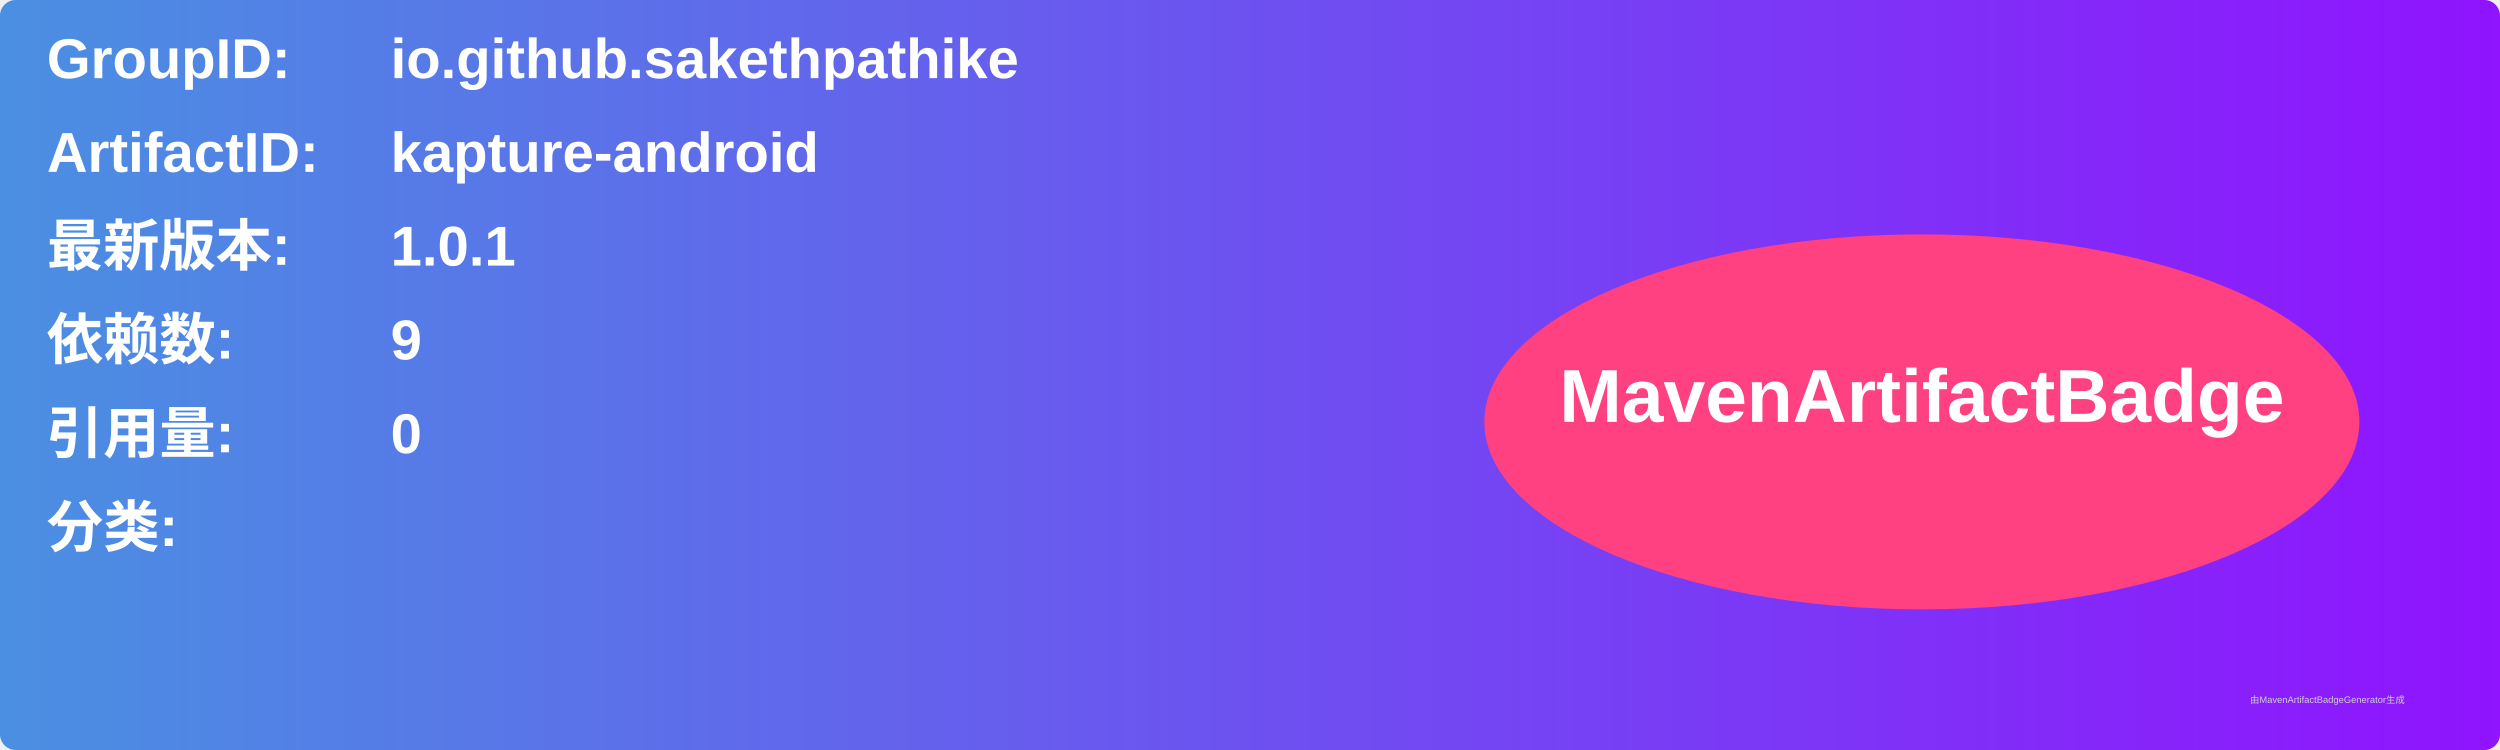
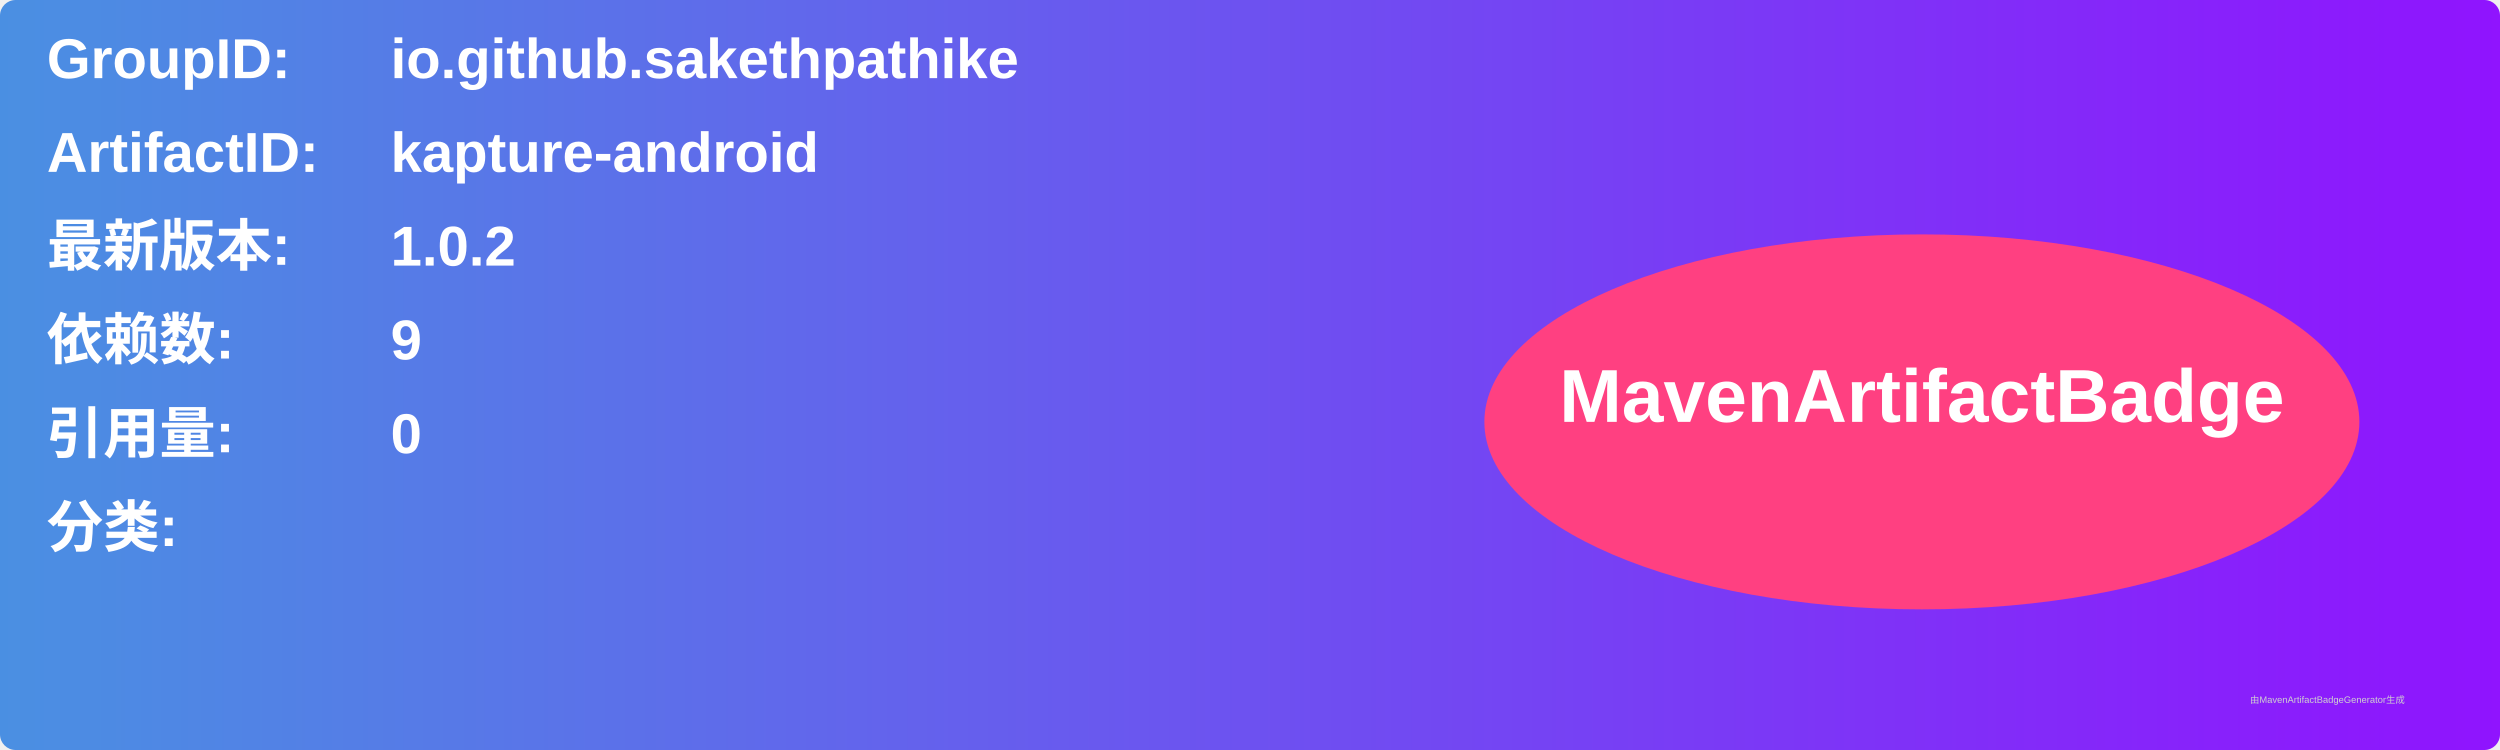
<svg xmlns="http://www.w3.org/2000/svg" width="800" height="240" viewBox="0 0 800 240">
  <linearGradient id="grad" x1="0%" y1="0%" x2="100%" y2="0%">
    <stop offset="0%" stop-color="#4a90e2" />
    <stop offset="100%" stop-color="#9013fe" />
  </linearGradient>
  <rect width="100%" height="100%" rx="5" ry="5" fill="url(#grad)" />
  <g transform="translate(15, 15)">
    <text x="0" y="10" font-family="Arial" font-size="18" fill="white" font-weight="bold" width="260">GroupID:</text>
    <text x="110" y="10" font-family="Arial" font-size="18" fill="white" font-weight="bold" width="460">io.github.sakethpathike</text>
    <text x="0" y="40" font-family="Arial" font-size="18" fill="white" font-weight="bold" width="260">ArtifactID:</text>
    <text x="110" y="40" font-family="Arial" font-size="18" fill="white" font-weight="bold" width="460">kapture-android</text>
    <text x="0" y="70" font-family="Arial" font-size="18" fill="white" font-weight="bold">最新版本:</text>
    <text x="110" y="70" font-family="Arial" font-size="18" fill="white" font-weight="bold">
-       <tspan font-weight="bold">1.0.1</tspan>
+       <tspan font-weight="bold">1.0.2</tspan>
    </text>
    <text x="0" y="100" font-family="Arial" font-size="18" fill="white" font-weight="bold">依赖数: </text>
    <text x="110" y="100" font-family="Arial" font-size="18" fill="white">
      <tspan font-weight="bold">9</tspan>
    </text>
    <text x="0" y="130" font-family="Arial" font-size="18" fill="white" font-weight="bold">引用量: </text>
    <text x="110" y="130" font-family="Arial" font-size="18" fill="white">
      <tspan font-weight="bold">0</tspan>
    </text>
    <text x="0" y="160" font-family="Arial" font-size="18" fill="white" font-weight="bold">分类:</text>
    <text x="10" y="190" font-family="Arial" font-size="10" fill="white">
      <tspan font-weight="bold" />
    </text>
    <ellipse cx="600" cy="120" rx="140" ry="60" fill="#ff4081" />
    <text x="600" y="120" text-anchor="middle" font-family="Arial" font-size="24" fill="white" font-weight="bold">MavenArtifactBadge</text>
  </g>
  <text x="720" y="225" font-family="Arial" font-size="3" fill="#d0d0d0">由MavenArtifactBadgeGenerator生成</text>
</svg>
